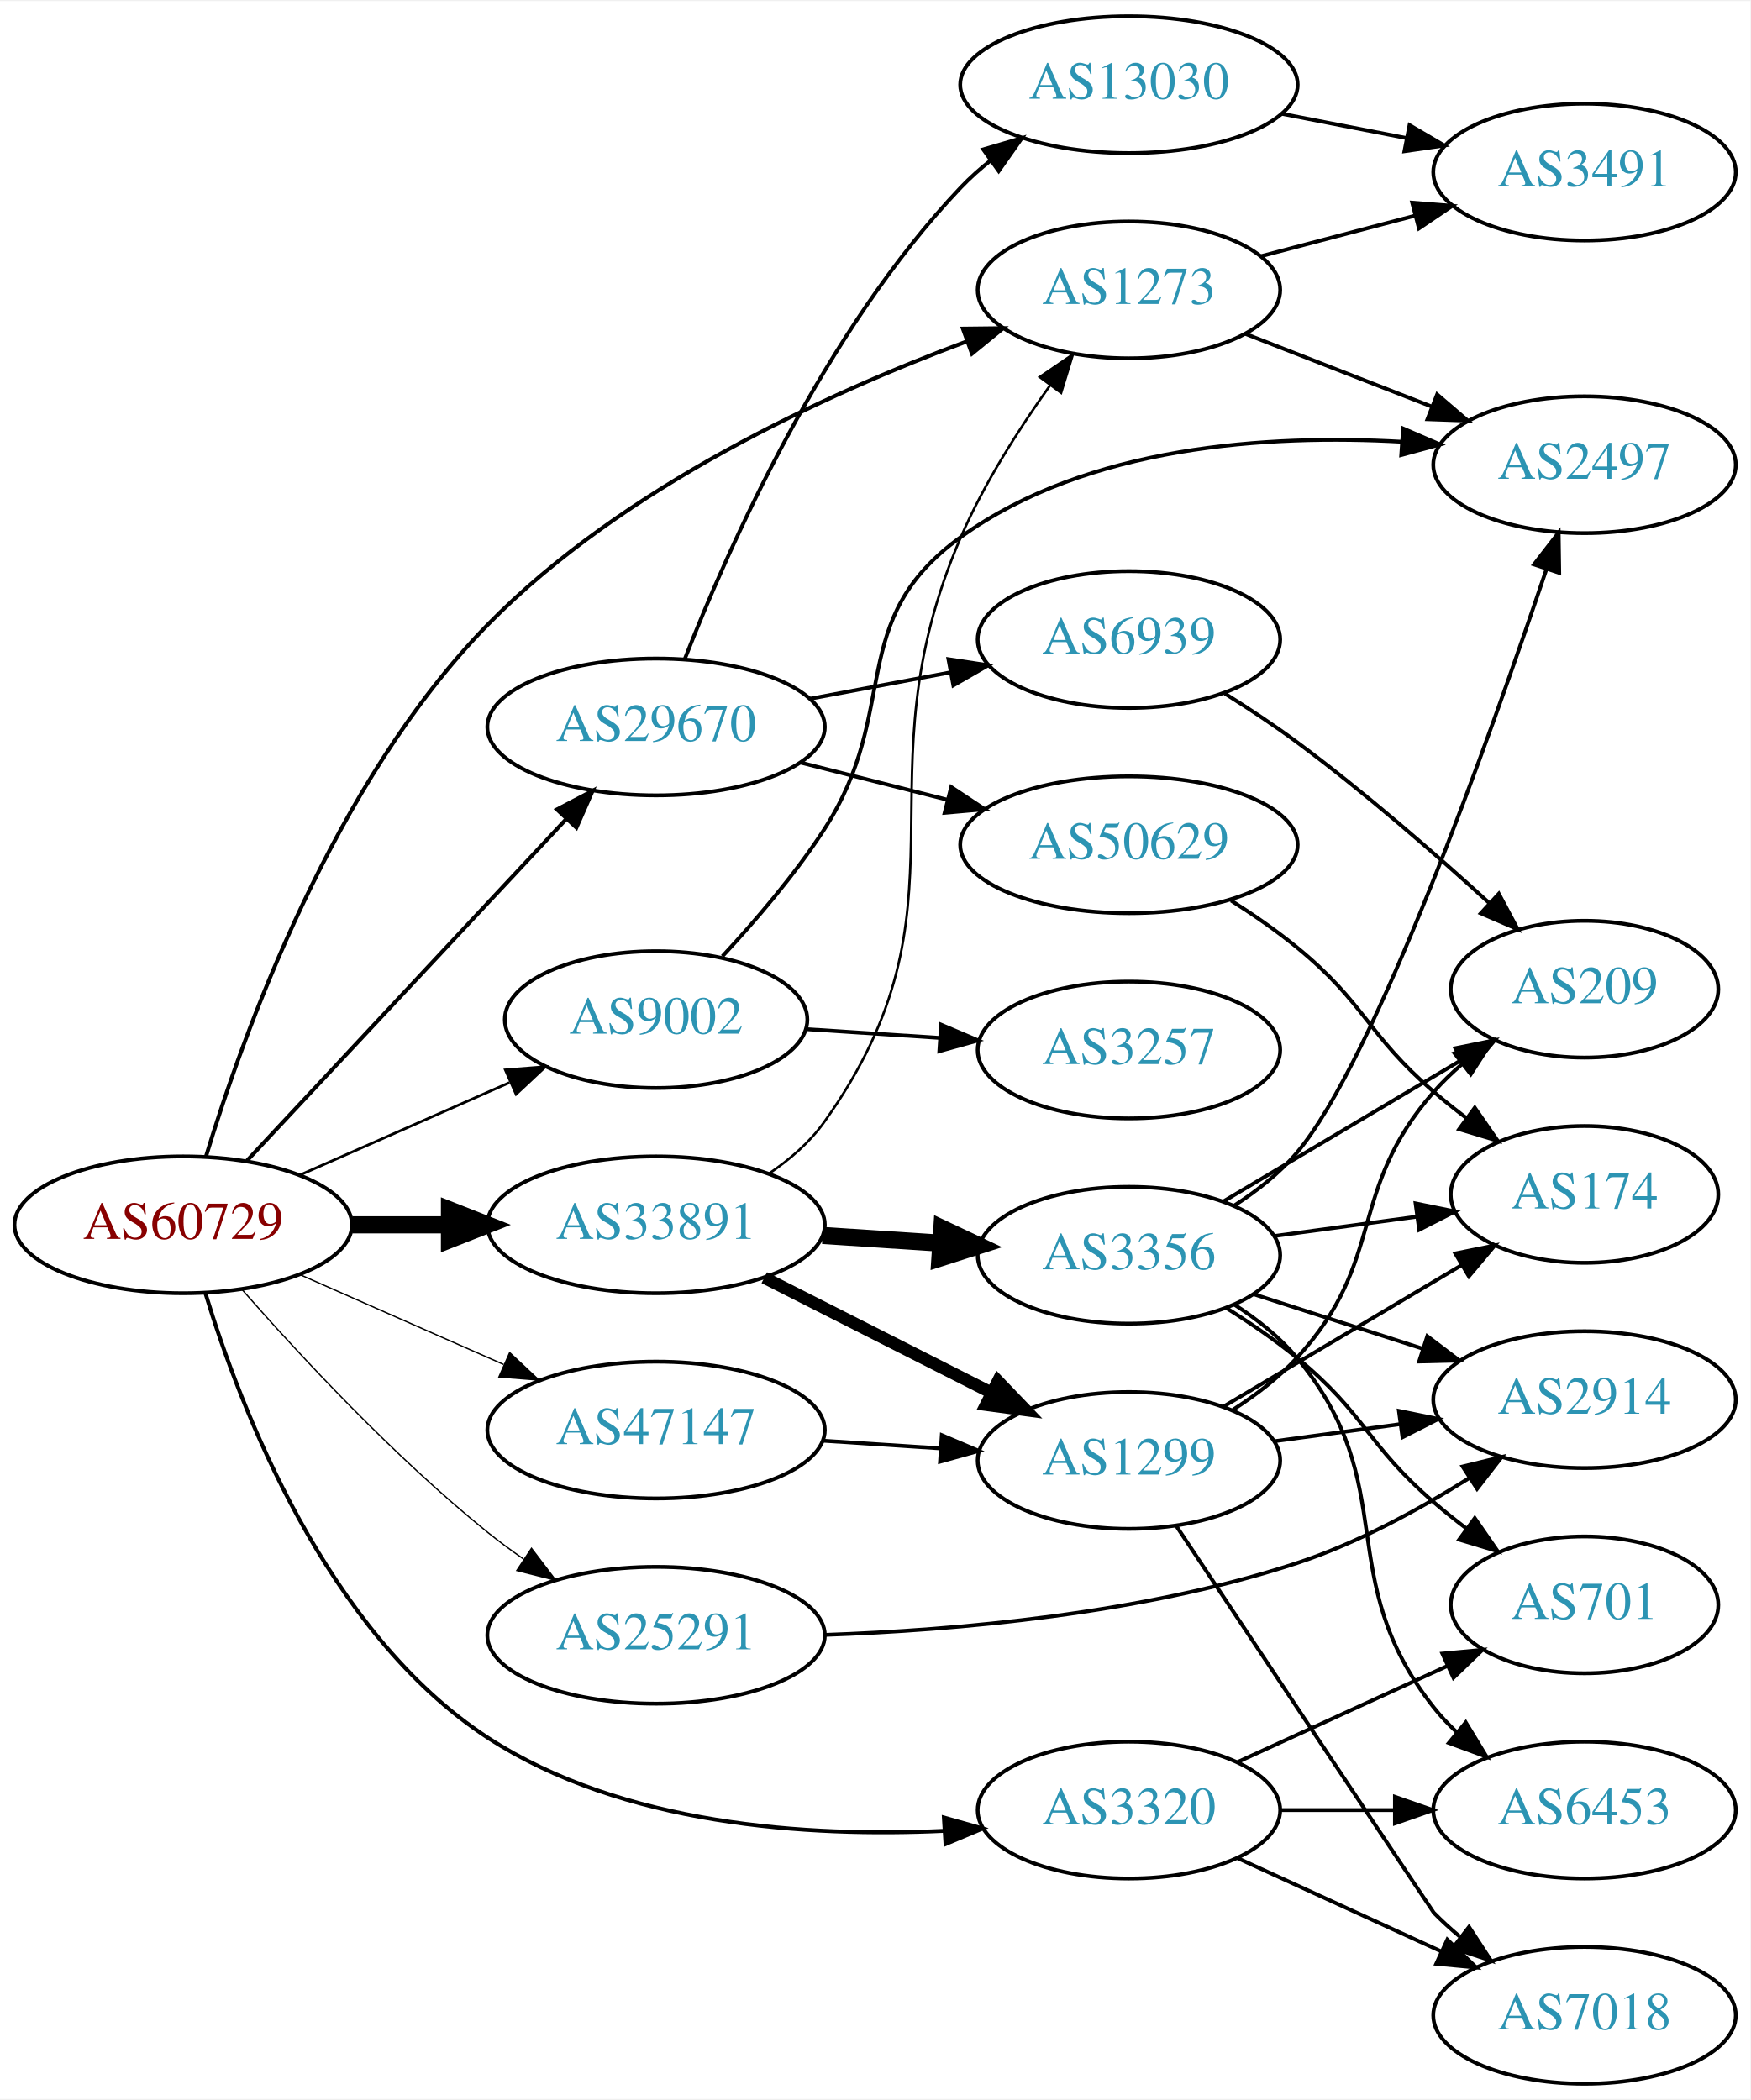
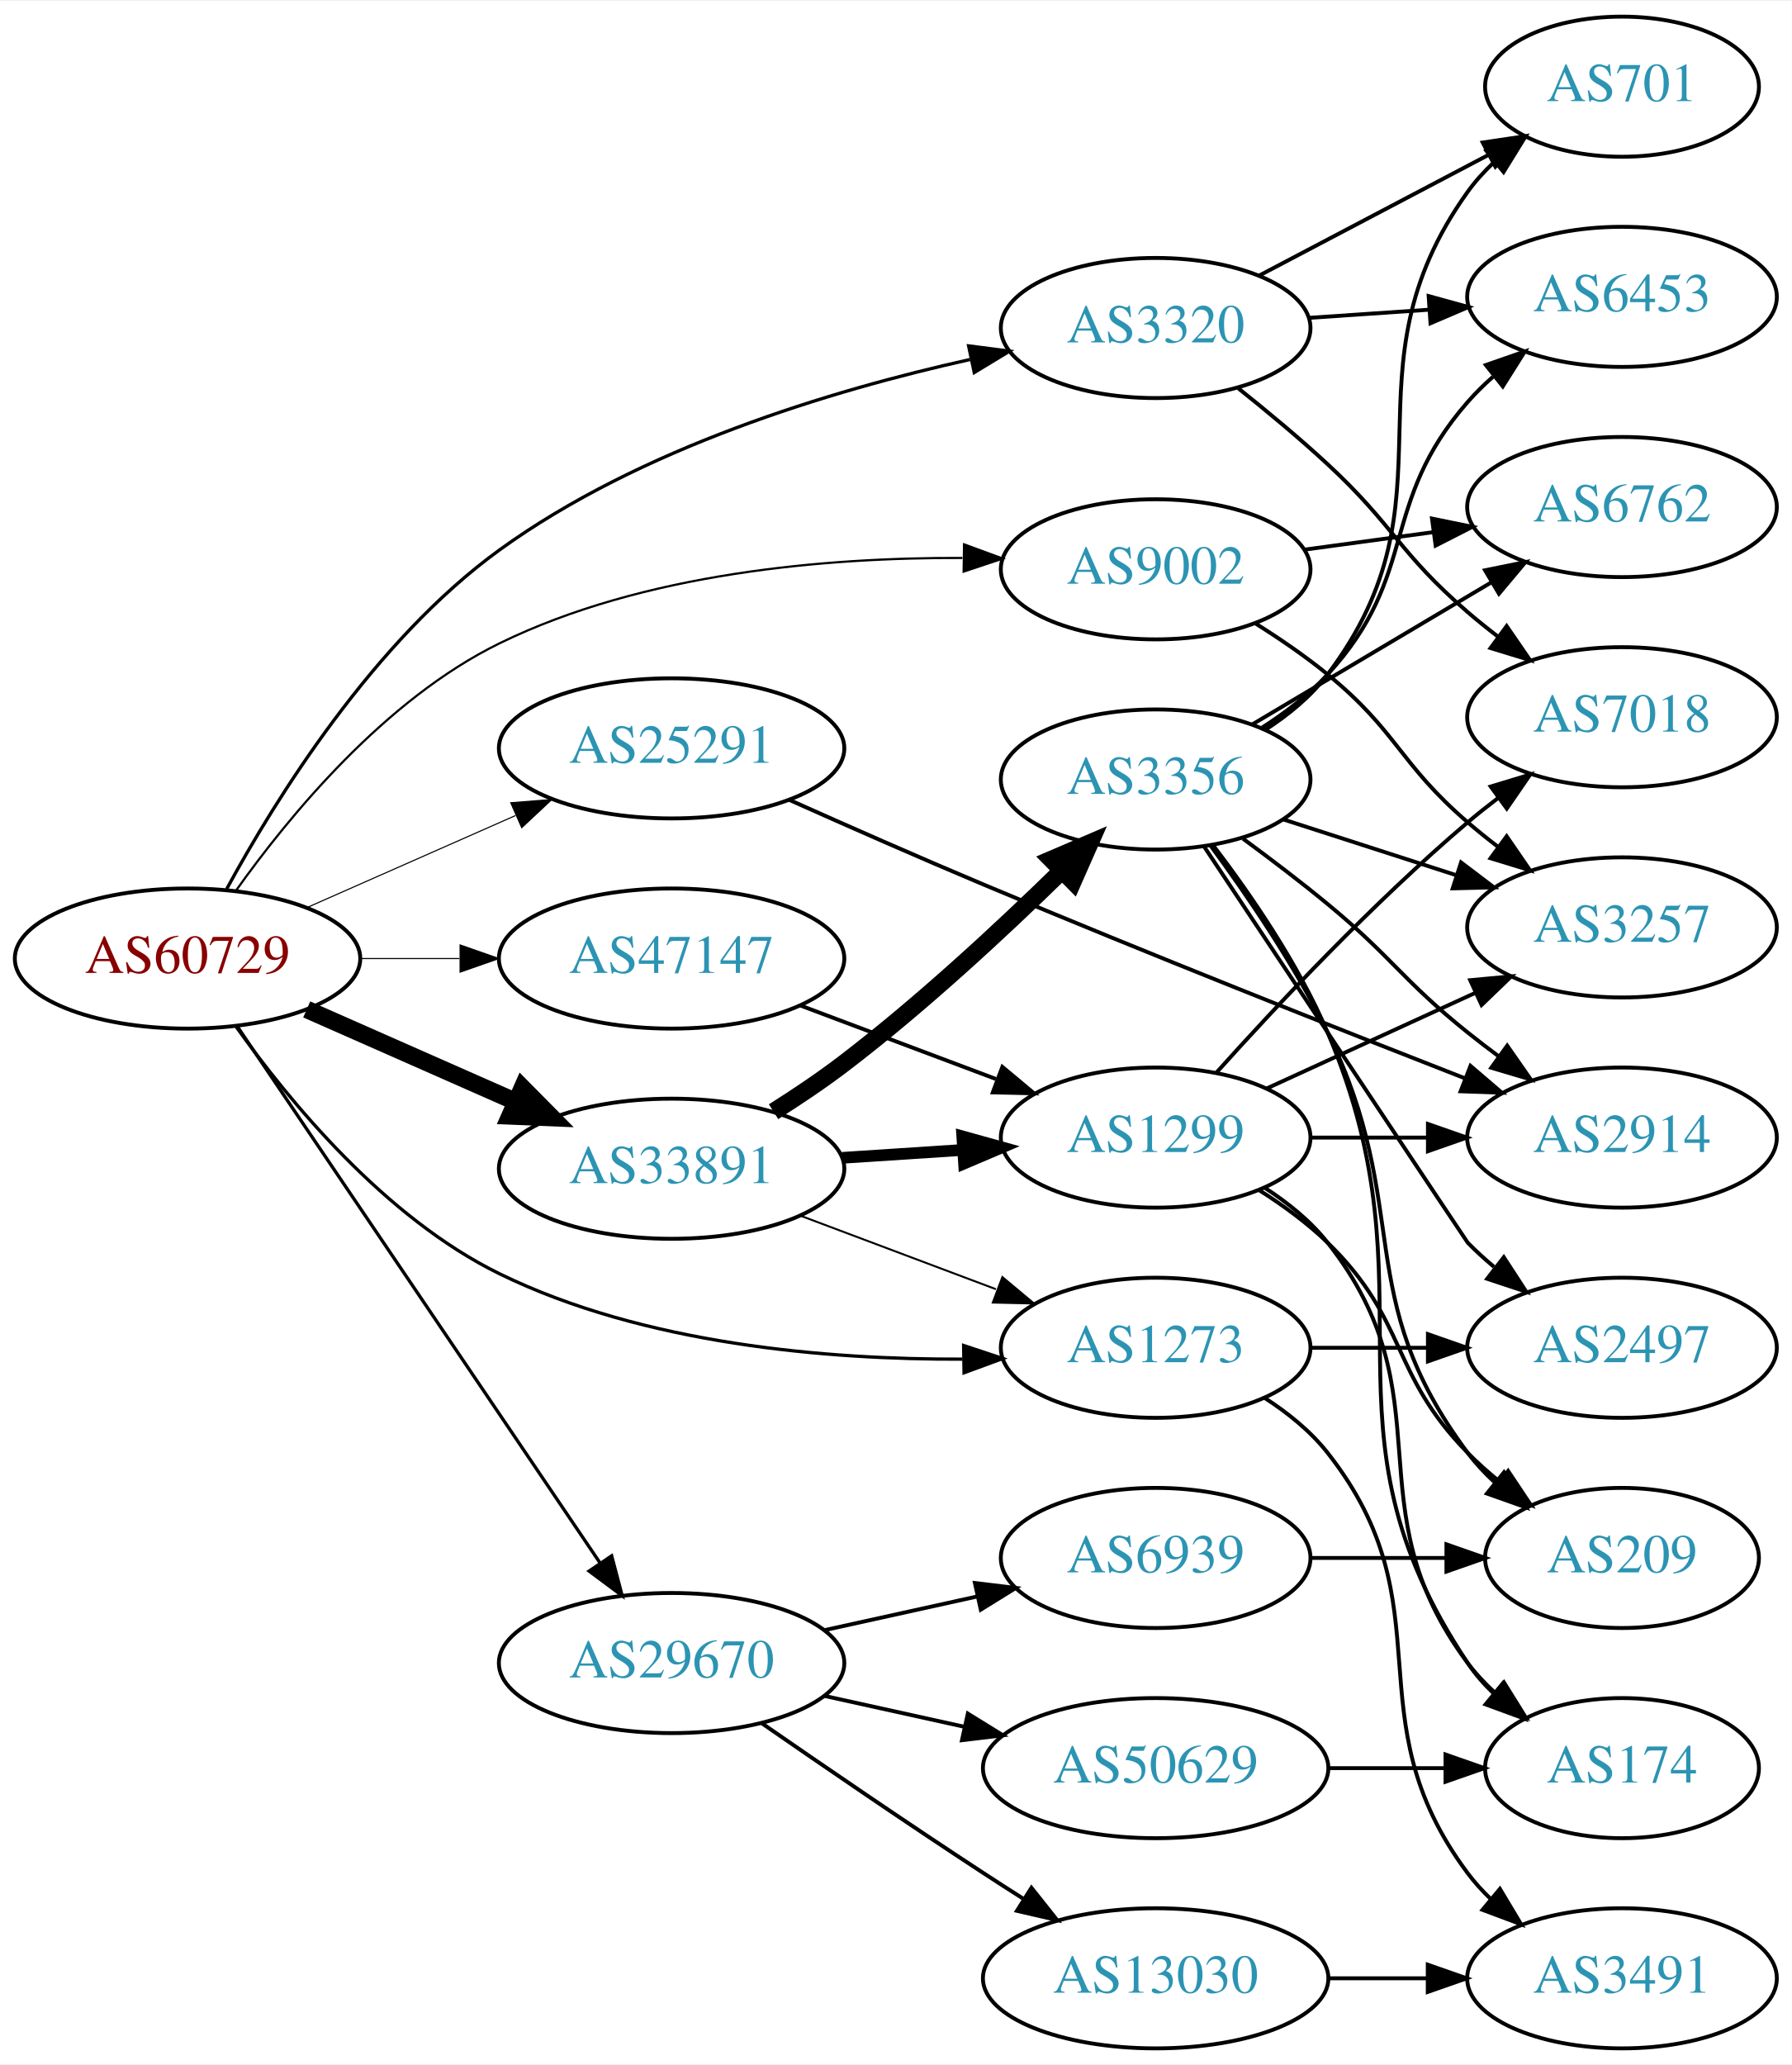
- <svg xmlns="http://www.w3.org/2000/svg" xmlns:xlink="http://www.w3.org/1999/xlink" width="460pt" height="552pt" viewBox="0.00 0.00 460.47 552.00">
-   <g id="graph0" class="graph" transform="scale(1 1) rotate(0) translate(4 548)">
-     <polygon fill="white" stroke="none" points="-4,4 -4,-548 456.469,-548 456.469,4 -4,4" />
+ <svg xmlns="http://www.w3.org/2000/svg" xmlns:xlink="http://www.w3.org/1999/xlink" width="460pt" height="530pt" viewBox="0.00 0.00 460.47 530.00">
+   <g id="graph0" class="graph" transform="scale(1 1) rotate(0) translate(4 526)">
+     <polygon fill="white" stroke="none" points="-4,4 -4,-526 456.469,-526 456.469,4 -4,4" />
    <g id="node1" class="node">
      <g id="a_node1">
        <a xlink:href="/asn/60729" xlink:title="AS60729 ~ Zwiebelfreunde e.V. [AT]">
-           <ellipse fill="#ffffff" stroke="black" cx="44.196" cy="-226" rx="44.393" ry="18" />
-           <text text-anchor="middle" x="44.196" y="-222.3" font-family="Times,serif" font-size="14.00" fill="#880000">AS60729</text>
+           <ellipse fill="#ffffff" stroke="black" cx="44.196" cy="-280" rx="44.393" ry="18" />
+           <text text-anchor="middle" x="44.196" y="-276.3" font-family="Times,serif" font-size="14.00" fill="#880000">AS60729</text>
        </a>
      </g>
    </g>
    <g id="node2" class="node">
      <g id="a_node2">
        <a xlink:href="/asn/1273" xlink:title="AS1273 ~ Vodafone Group PLC [EU]">
-           <ellipse fill="#ffffff" stroke="black" cx="292.98" cy="-472" rx="39.794" ry="18" />
-           <text text-anchor="middle" x="292.98" y="-468.3" font-family="Times,serif" font-size="14.00" fill="#2c94b3">AS1273</text>
+           <ellipse fill="#ffffff" stroke="black" cx="292.98" cy="-180" rx="39.794" ry="18" />
+           <text text-anchor="middle" x="292.98" y="-176.3" font-family="Times,serif" font-size="14.00" fill="#2c94b3">AS1273</text>
        </a>
      </g>
    </g>
    <g id="edge1" class="edge">
-       <path fill="none" stroke="black" stroke-width="1.038" d="M50.208,-244.044C59.839,-275.863 83.667,-342.499 124.392,-384 159.888,-420.173 213.436,-444.699 250.405,-458.484" />
-       <polygon fill="black" stroke="black" stroke-width="1.038" points="249.3,-461.806 259.894,-461.923 251.685,-455.225 249.3,-461.806" />
+       <path fill="none" stroke="black" stroke-width="0.844" d="M56.558,-262.668C70.174,-243.501 94.886,-213.427 124.392,-199 161.462,-180.874 208.503,-176.947 243.304,-177.078" />
+       <polygon fill="black" stroke="black" stroke-width="0.844" points="243.634,-180.584 253.687,-177.238 243.742,-173.584 243.634,-180.584" />
    </g>
    <g id="node3" class="node">
      <g id="a_node3">
        <a xlink:href="/asn/3320" xlink:title="AS3320 ~ DTAG [DE]">
-           <ellipse fill="#ffffff" stroke="black" cx="292.98" cy="-72" rx="39.794" ry="18" />
-           <text text-anchor="middle" x="292.98" y="-68.3" font-family="Times,serif" font-size="14.00" fill="#2c94b3">AS3320</text>
+           <ellipse fill="#ffffff" stroke="black" cx="292.98" cy="-442" rx="39.794" ry="18" />
+           <text text-anchor="middle" x="292.98" y="-438.3" font-family="Times,serif" font-size="14.00" fill="#2c94b3">AS3320</text>
        </a>
      </g>
    </g>
    <g id="edge2" class="edge">
-       <path fill="none" stroke="black" stroke-width="1.038" d="M50.071,-207.902C59.171,-177.967 81.794,-118.701 124.392,-91 159.805,-67.972 208.524,-64.864 244.307,-66.538" />
-       <polygon fill="black" stroke="black" stroke-width="1.038" points="244.306,-70.044 254.501,-67.159 244.732,-63.057 244.306,-70.044" />
+       <path fill="none" stroke="black" stroke-width="0.844" d="M54.241,-297.85C66.896,-321.114 92.016,-361.582 124.392,-385 160.54,-411.147 209.583,-425.969 245.271,-433.902" />
+       <polygon fill="black" stroke="black" stroke-width="0.844" points="244.916,-437.405 255.424,-436.054 246.367,-430.557 244.916,-437.405" />
    </g>
    <g id="node4" class="node">
      <g id="a_node4">
        <a xlink:href="/asn/9002" xlink:title="AS9002 ~ RETN Limited [EU]">
-           <ellipse fill="#ffffff" stroke="black" cx="168.588" cy="-280" rx="39.794" ry="18" />
-           <text text-anchor="middle" x="168.588" y="-276.3" font-family="Times,serif" font-size="14.00" fill="#2c94b3">AS9002</text>
+           <ellipse fill="#ffffff" stroke="black" cx="292.98" cy="-380" rx="39.794" ry="18" />
+           <text text-anchor="middle" x="292.98" y="-376.3" font-family="Times,serif" font-size="14.00" fill="#2c94b3">AS9002</text>
        </a>
      </g>
    </g>
    <g id="edge3" class="edge">
-       <path fill="none" stroke="black" stroke-width="0.692" d="M74.824,-239.072C91.418,-246.393 112.278,-255.597 130.011,-263.421" />
-       <polygon fill="black" stroke="black" stroke-width="0.692" points="128.933,-266.77 139.495,-267.605 131.758,-260.366 128.933,-266.77" />
+       <path fill="none" stroke="black" stroke-width="0.562" d="M56.558,-297.332C70.174,-316.499 94.886,-346.573 124.392,-361 161.462,-379.126 208.503,-383.053 243.304,-382.922" />
+       <polygon fill="black" stroke="black" stroke-width="0.562" points="243.742,-386.416 253.687,-382.762 243.634,-379.416 243.742,-386.416" />
    </g>
    <g id="node5" class="node">
      <g id="a_node5">
        <a xlink:href="/asn/25291" xlink:title="AS25291 ~ SysEleven GmbH [DE]">
-           <ellipse fill="#ffffff" stroke="black" cx="168.588" cy="-118" rx="44.393" ry="18" />
-           <text text-anchor="middle" x="168.588" y="-114.3" font-family="Times,serif" font-size="14.00" fill="#2c94b3">AS25291</text>
+           <ellipse fill="#ffffff" stroke="black" cx="168.588" cy="-334" rx="44.393" ry="18" />
+           <text text-anchor="middle" x="168.588" y="-330.3" font-family="Times,serif" font-size="14.00" fill="#2c94b3">AS25291</text>
        </a>
      </g>
    </g>
    <g id="edge4" class="edge">
-       <path fill="none" stroke="black" stroke-width="0.346" d="M59.629,-209.017C74.76,-191.771 99.724,-164.852 124.392,-145 127.32,-142.643 130.467,-140.325 133.678,-138.098" />
-       <polygon fill="black" stroke="black" stroke-width="0.346" points="135.814,-140.882 142.226,-132.448 131.954,-135.042 135.814,-140.882" />
+       <path fill="none" stroke="black" stroke-width="0.281" d="M74.824,-293.072C90.941,-300.183 111.081,-309.069 128.473,-316.742" />
+       <polygon fill="black" stroke="black" stroke-width="0.281" points="127.247,-320.027 137.809,-320.861 130.073,-313.622 127.247,-320.027" />
    </g>
    <g id="node6" class="node">
      <g id="a_node6">
        <a xlink:href="/asn/29670" xlink:title="AS29670 ~ Individual Network Berlin e.V. [DE]">
-           <ellipse fill="#ffffff" stroke="black" cx="168.588" cy="-357" rx="44.393" ry="18" />
-           <text text-anchor="middle" x="168.588" y="-353.3" font-family="Times,serif" font-size="14.00" fill="#2c94b3">AS29670</text>
+           <ellipse fill="#ffffff" stroke="black" cx="168.588" cy="-99" rx="44.393" ry="18" />
+           <text text-anchor="middle" x="168.588" y="-95.3" font-family="Times,serif" font-size="14.00" fill="#2c94b3">AS29670</text>
        </a>
      </g>
    </g>
    <g id="edge5" class="edge">
-       <path fill="none" stroke="black" stroke-width="1.038" d="M60.946,-242.858C82.244,-265.653 120.366,-306.456 144.792,-332.6" />
-       <polygon fill="black" stroke="black" stroke-width="1.038" points="142.514,-335.289 151.899,-340.207 147.629,-330.51 142.514,-335.289" />
+       <path fill="none" stroke="black" stroke-width="0.844" d="M56.932,-262.645C78.589,-230.616 124.934,-162.079 150.233,-124.666" />
+       <polygon fill="black" stroke="black" stroke-width="0.844" points="153.186,-126.547 155.888,-116.302 147.387,-122.626 153.186,-126.547" />
    </g>
    <g id="node7" class="node">
      <g id="a_node7">
        <a xlink:href="/asn/33891" xlink:title="AS33891 ~ CORE-BACKBONE GMBH GLOBAL NETWORK [DE]">
          <ellipse fill="#ffffff" stroke="black" cx="168.588" cy="-226" rx="44.393" ry="18" />
          <text text-anchor="middle" x="168.588" y="-222.3" font-family="Times,serif" font-size="14.00" fill="#2c94b3">AS33891</text>
        </a>
      </g>
    </g>
    <g id="edge6" class="edge">
-       <path fill="none" stroke="black" stroke-width="4.5" d="M88.692,-226C96.898,-226 105.569,-226 114.041,-226" />
-       <polygon fill="black" stroke="black" stroke-width="4.5" points="114.233,-229.938 124.233,-226 114.233,-222.063 114.233,-229.938" />
+       <path fill="none" stroke="black" stroke-width="4.5" d="M74.824,-266.928C90.941,-259.817 111.081,-250.931 128.473,-243.258" />
+       <polygon fill="black" stroke="black" stroke-width="4.5" points="130.249,-246.778 137.809,-239.139 127.071,-239.573 130.249,-246.778" />
    </g>
    <g id="node8" class="node">
      <g id="a_node8">
        <a xlink:href="/asn/47147" xlink:title="AS47147 ~ ANEXIA Internetdienstleistungs GmbH [AT]">
-           <ellipse fill="#ffffff" stroke="black" cx="168.588" cy="-172" rx="44.393" ry="18" />
-           <text text-anchor="middle" x="168.588" y="-168.3" font-family="Times,serif" font-size="14.00" fill="#2c94b3">AS47147</text>
+           <ellipse fill="#ffffff" stroke="black" cx="168.588" cy="-280" rx="44.393" ry="18" />
+           <text text-anchor="middle" x="168.588" y="-276.3" font-family="Times,serif" font-size="14.00" fill="#2c94b3">AS47147</text>
        </a>
      </g>
    </g>
    <g id="edge7" class="edge">
-       <path fill="none" stroke="black" stroke-width="0.346" d="M74.824,-212.928C90.941,-205.817 111.081,-196.931 128.473,-189.258" />
-       <polygon fill="black" stroke="black" stroke-width="0.346" points="130.073,-192.378 137.809,-185.139 127.247,-185.973 130.073,-192.378" />
+       <path fill="none" stroke="black" stroke-width="0.281" d="M88.692,-280C96.898,-280 105.569,-280 114.041,-280" />
+       <polygon fill="black" stroke="black" stroke-width="0.281" points="114.233,-283.5 124.233,-280 114.233,-276.5 114.233,-283.5" />
    </g>
    <g id="node9" class="node">
      <g id="a_node9">
-         <a xlink:href="/asn/3491" xlink:title="AS3491 ~ PCCW Global, Inc. [US]">
-           <ellipse fill="#ffffff" stroke="black" cx="412.823" cy="-503" rx="39.794" ry="18" />
-           <text text-anchor="middle" x="412.823" y="-499.3" font-family="Times,serif" font-size="14.00" fill="#2c94b3">AS3491</text>
+         <a xlink:href="/asn/2497" xlink:title="AS2497 ~ Internet Initiative Japan Inc. [JP]">
+           <ellipse fill="#ffffff" stroke="black" cx="412.823" cy="-180" rx="39.794" ry="18" />
+           <text text-anchor="middle" x="412.823" y="-176.3" font-family="Times,serif" font-size="14.00" fill="#2c94b3">AS2497</text>
        </a>
      </g>
    </g>
    <g id="edge8" class="edge">
-       <path fill="none" stroke="black" d="M327.749,-480.883C340.323,-484.191 354.778,-487.994 368.116,-491.502" />
-       <polygon fill="black" stroke="black" points="367.488,-494.956 378.049,-494.115 369.269,-488.186 367.488,-494.956" />
+       <path fill="none" stroke="black" d="M332.893,-180C342.446,-180 352.796,-180 362.759,-180" />
+       <polygon fill="black" stroke="black" points="362.951,-183.5 372.951,-180 362.951,-176.5 362.951,-183.5" />
    </g>
    <g id="node10" class="node">
      <g id="a_node10">
-         <a xlink:href="/asn/2497" xlink:title="AS2497 ~ Internet Initiative Japan Inc. [JP]">
-           <ellipse fill="#ffffff" stroke="black" cx="412.823" cy="-426" rx="39.794" ry="18" />
-           <text text-anchor="middle" x="412.823" y="-422.3" font-family="Times,serif" font-size="14.00" fill="#2c94b3">AS2497</text>
+         <a xlink:href="/asn/3491" xlink:title="AS3491 ~ PCCW Global, Inc. [US]">
+           <ellipse fill="#ffffff" stroke="black" cx="412.823" cy="-18" rx="39.794" ry="18" />
+           <text text-anchor="middle" x="412.823" y="-14.3" font-family="Times,serif" font-size="14.00" fill="#2c94b3">AS3491</text>
        </a>
      </g>
    </g>
    <g id="edge9" class="edge">
-       <path fill="none" stroke="black" d="M323.717,-460.392C338.511,-454.618 356.588,-447.561 372.51,-441.346" />
-       <polygon fill="black" stroke="black" points="374.053,-444.501 382.096,-437.604 371.508,-437.98 374.053,-444.501" />
+       <path fill="none" stroke="black" d="M320.952,-167.145C326.94,-163.28 332.8,-158.559 337.176,-153 368.475,-113.246 342.905,-85.542 373.176,-45 374.921,-42.664 376.928,-40.455 379.092,-38.383" />
+       <polygon fill="black" stroke="black" points="381.451,-40.973 386.892,-31.882 376.969,-35.595 381.451,-40.973" />
    </g>
    <g id="node11" class="node">
      <g id="a_node11">
-         <a xlink:href="/asn/7018" xlink:title="AS7018 ~ AT&amp;T Services, Inc. [US]">
-           <ellipse fill="#ffffff" stroke="black" cx="412.823" cy="-18" rx="39.794" ry="18" />
-           <text text-anchor="middle" x="412.823" y="-14.3" font-family="Times,serif" font-size="14.00" fill="#2c94b3">AS7018</text>
+         <a xlink:href="/asn/6453" xlink:title="AS6453 ~ TATA COMMUNICATIONS (AMERICA) INC [US]">
+           <ellipse fill="#ffffff" stroke="black" cx="412.823" cy="-450" rx="39.794" ry="18" />
+           <text text-anchor="middle" x="412.823" y="-446.3" font-family="Times,serif" font-size="14.00" fill="#2c94b3">AS6453</text>
        </a>
      </g>
    </g>
    <g id="edge10" class="edge">
-       <path fill="none" stroke="black" d="M321.609,-59.339C337.566,-52.027 357.837,-42.739 375.119,-34.819" />
-       <polygon fill="black" stroke="black" points="376.734,-37.929 384.367,-30.581 373.818,-31.565 376.734,-37.929" />
+       <path fill="none" stroke="black" d="M332.24,-444.597C342.12,-445.268 352.886,-445.999 363.216,-446.7" />
+       <polygon fill="black" stroke="black" points="363.137,-450.203 373.352,-447.388 363.612,-443.219 363.137,-450.203" />
    </g>
    <g id="node12" class="node">
      <g id="a_node12">
-         <a xlink:href="/asn/701" xlink:title="AS701 ~ UUNET [US]">
-           <ellipse fill="#ffffff" stroke="black" cx="412.823" cy="-126" rx="35.194" ry="18" />
-           <text text-anchor="middle" x="412.823" y="-122.3" font-family="Times,serif" font-size="14.00" fill="#2c94b3">AS701</text>
+         <a xlink:href="/asn/7018" xlink:title="AS7018 ~ AT&amp;T Services, Inc. [US]">
+           <ellipse fill="#ffffff" stroke="black" cx="412.823" cy="-342" rx="39.794" ry="18" />
+           <text text-anchor="middle" x="412.823" y="-338.3" font-family="Times,serif" font-size="14.00" fill="#2c94b3">AS7018</text>
        </a>
      </g>
    </g>
    <g id="edge11" class="edge">
-       <path fill="none" stroke="black" d="M321.609,-84.661C338.025,-92.183 359.007,-101.798 376.604,-109.861" />
-       <polygon fill="black" stroke="black" points="375.432,-113.174 385.981,-114.158 378.348,-106.811 375.432,-113.174" />
+       <path fill="none" stroke="black" d="M314.224,-426.501C321.626,-420.602 329.951,-413.687 337.176,-407 354.251,-391.198 355.551,-384.184 373.176,-369 375.657,-366.863 378.306,-364.735 381.01,-362.665" />
+       <polygon fill="black" stroke="black" points="383.18,-365.414 389.174,-356.678 379.04,-359.769 383.18,-365.414" />
    </g>
    <g id="node13" class="node">
      <g id="a_node13">
-         <a xlink:href="/asn/6453" xlink:title="AS6453 ~ TATA COMMUNICATIONS (AMERICA) INC [US]">
-           <ellipse fill="#ffffff" stroke="black" cx="412.823" cy="-72" rx="39.794" ry="18" />
-           <text text-anchor="middle" x="412.823" y="-68.3" font-family="Times,serif" font-size="14.00" fill="#2c94b3">AS6453</text>
+         <a xlink:href="/asn/701" xlink:title="AS701 ~ UUNET [US]">
+           <ellipse fill="#ffffff" stroke="black" cx="412.823" cy="-504" rx="35.194" ry="18" />
+           <text text-anchor="middle" x="412.823" y="-500.3" font-family="Times,serif" font-size="14.00" fill="#2c94b3">AS701</text>
        </a>
      </g>
    </g>
    <g id="edge12" class="edge">
-       <path fill="none" stroke="black" d="M332.893,-72C342.446,-72 352.796,-72 362.759,-72" />
-       <polygon fill="black" stroke="black" points="362.951,-75.5 372.951,-72 362.951,-68.5 362.951,-75.5" />
-     </g>
-     <g id="edge14" class="edge">
-       <path fill="none" stroke="black" d="M186.029,-296.65C194.673,-305.958 205.049,-318.062 212.784,-330 233.327,-361.704 218.142,-384.904 248.784,-407 282.129,-431.044 329.666,-434.023 364.812,-432.043" />
-       <polygon fill="black" stroke="black" points="365.107,-435.531 374.832,-431.327 364.608,-428.549 365.107,-435.531" />
+       <path fill="none" stroke="black" d="M319.55,-455.453C336.807,-464.532 359.755,-476.606 378.448,-486.441" />
+       <polygon fill="black" stroke="black" points="377.031,-489.65 387.511,-491.209 380.291,-483.455 377.031,-489.65" />
    </g>
    <g id="node14" class="node">
      <g id="a_node14">
        <a xlink:href="/asn/3257" xlink:title="AS3257 ~ GTT [DE]">
-           <ellipse fill="#ffffff" stroke="black" cx="292.98" cy="-272" rx="39.794" ry="18" />
-           <text text-anchor="middle" x="292.98" y="-268.3" font-family="Times,serif" font-size="14.00" fill="#2c94b3">AS3257</text>
+           <ellipse fill="#ffffff" stroke="black" cx="412.823" cy="-288" rx="39.794" ry="18" />
+           <text text-anchor="middle" x="412.823" y="-284.3" font-family="Times,serif" font-size="14.00" fill="#2c94b3">AS3257</text>
        </a>
      </g>
    </g>
    <g id="edge13" class="edge">
-       <path fill="none" stroke="black" d="M207.978,-277.491C219.148,-276.761 231.5,-275.953 243.218,-275.187" />
-       <polygon fill="black" stroke="black" points="243.556,-278.673 253.306,-274.528 243.099,-271.688 243.556,-278.673" />
+       <path fill="none" stroke="black" d="M318.489,-366.182C324.798,-362.227 331.426,-357.703 337.176,-353 355.185,-338.272 355.551,-330.184 373.176,-315 375.657,-312.863 378.306,-310.735 381.01,-308.665" />
+       <polygon fill="black" stroke="black" points="383.18,-311.414 389.174,-302.678 379.04,-305.769 383.18,-311.414" />
    </g>
    <g id="node15" class="node">
      <g id="a_node15">
-         <a xlink:href="/asn/2914" xlink:title="AS2914 ~ NTT America, Inc. [US]">
-           <ellipse fill="#ffffff" stroke="black" cx="412.823" cy="-180" rx="39.794" ry="18" />
-           <text text-anchor="middle" x="412.823" y="-176.3" font-family="Times,serif" font-size="14.00" fill="#2c94b3">AS2914</text>
-         </a>
-       </g>
-     </g>
-     <g id="edge15" class="edge">
-       <path fill="none" stroke="black" d="M212.976,-118.098C247.433,-119.312 296.426,-123.597 337.176,-137 352.991,-142.201 369.165,-151.009 382.397,-159.304" />
-       <polygon fill="black" stroke="black" points="380.752,-162.409 391.047,-164.914 384.561,-156.536 380.752,-162.409" />
+         <a xlink:href="/asn/6762" xlink:title="AS6762 ~ TELECOM ITALIA SPARKLE S.p.A. [IT]">
+           <ellipse fill="#ffffff" stroke="black" cx="412.823" cy="-396" rx="39.794" ry="18" />
+           <text text-anchor="middle" x="412.823" y="-392.3" font-family="Times,serif" font-size="14.00" fill="#2c94b3">AS6762</text>
+         </a>
+       </g>
+     </g>
+     <g id="edge14" class="edge">
+       <path fill="none" stroke="black" d="M331.267,-385.062C341.798,-386.492 353.401,-388.068 364.441,-389.567" />
+       <polygon fill="black" stroke="black" points="363.995,-393.038 374.375,-390.916 364.937,-386.102 363.995,-393.038" />
    </g>
    <g id="node16" class="node">
      <g id="a_node16">
-         <a xlink:href="/asn/6939" xlink:title="AS6939 ~ Hurricane Electric LLC [US]">
-           <ellipse fill="#ffffff" stroke="black" cx="292.98" cy="-380" rx="39.794" ry="18" />
-           <text text-anchor="middle" x="292.98" y="-376.3" font-family="Times,serif" font-size="14.00" fill="#2c94b3">AS6939</text>
-         </a>
-       </g>
-     </g>
-     <g id="edge16" class="edge">
-       <path fill="none" stroke="black" d="M208.988,-364.404C220.78,-366.62 233.815,-369.069 245.991,-371.358" />
-       <polygon fill="black" stroke="black" points="245.498,-374.826 255.972,-373.233 246.791,-367.947 245.498,-374.826" />
+         <a xlink:href="/asn/2914" xlink:title="AS2914 ~ NTT America, Inc. [US]">
+           <ellipse fill="#ffffff" stroke="black" cx="412.823" cy="-234" rx="39.794" ry="18" />
+           <text text-anchor="middle" x="412.823" y="-230.3" font-family="Times,serif" font-size="14.00" fill="#2c94b3">AS2914</text>
+         </a>
+       </g>
+     </g>
+     <g id="edge15" class="edge">
+       <path fill="none" stroke="black" d="M198.813,-320.777C213.713,-314.114 232.154,-305.987 248.784,-299 290.846,-281.328 339.475,-262.094 372.602,-249.17" />
+       <polygon fill="black" stroke="black" points="373.89,-252.424 381.938,-245.534 371.35,-245.901 373.89,-252.424" />
    </g>
    <g id="node17" class="node">
      <g id="a_node17">
        <a xlink:href="/asn/13030" xlink:title="AS13030 ~ Init7 (Switzerland) Ltd. [CH]">
-           <ellipse fill="#ffffff" stroke="black" cx="292.98" cy="-526" rx="44.393" ry="18" />
-           <text text-anchor="middle" x="292.98" y="-522.3" font-family="Times,serif" font-size="14.00" fill="#2c94b3">AS13030</text>
-         </a>
-       </g>
-     </g>
-     <g id="edge17" class="edge">
-       <path fill="none" stroke="black" d="M176.179,-374.978C187.46,-403.856 212.791,-461.164 248.784,-499 251.173,-501.511 253.843,-503.886 256.651,-506.107" />
-       <polygon fill="black" stroke="black" points="254.646,-508.977 264.816,-511.949 258.719,-503.284 254.646,-508.977" />
+           <ellipse fill="#ffffff" stroke="black" cx="292.98" cy="-18" rx="44.393" ry="18" />
+           <text text-anchor="middle" x="292.98" y="-14.3" font-family="Times,serif" font-size="14.00" fill="#2c94b3">AS13030</text>
+         </a>
+       </g>
+     </g>
+     <g id="edge16" class="edge">
+       <path fill="none" stroke="black" d="M191.619,-83.633C207.421,-72.695 229.278,-57.739 248.784,-45 252.105,-42.831 255.587,-40.594 259.074,-38.379" />
+       <polygon fill="black" stroke="black" points="261.063,-41.262 267.656,-32.968 257.33,-35.34 261.063,-41.262" />
    </g>
    <g id="node18" class="node">
      <g id="a_node18">
        <a xlink:href="/asn/50629" xlink:title="AS50629 ~ LWLcom GmbH [DE]">
-           <ellipse fill="#ffffff" stroke="black" cx="292.98" cy="-326" rx="44.393" ry="18" />
-           <text text-anchor="middle" x="292.98" y="-322.3" font-family="Times,serif" font-size="14.00" fill="#2c94b3">AS50629</text>
+           <ellipse fill="#ffffff" stroke="black" cx="292.98" cy="-72" rx="44.393" ry="18" />
+           <text text-anchor="middle" x="292.98" y="-68.3" font-family="Times,serif" font-size="14.00" fill="#2c94b3">AS50629</text>
+         </a>
+       </g>
+     </g>
+     <g id="edge17" class="edge">
+       <path fill="none" stroke="black" d="M207.978,-90.531C219.37,-88.018 231.993,-85.234 243.917,-82.603" />
+       <polygon fill="black" stroke="black" points="244.716,-86.011 253.727,-80.439 243.208,-79.175 244.716,-86.011" />
+     </g>
+     <g id="node19" class="node">
+       <g id="a_node19">
+         <a xlink:href="/asn/6939" xlink:title="AS6939 ~ Hurricane Electric LLC [US]">
+           <ellipse fill="#ffffff" stroke="black" cx="292.98" cy="-126" rx="39.794" ry="18" />
+           <text text-anchor="middle" x="292.98" y="-122.3" font-family="Times,serif" font-size="14.00" fill="#2c94b3">AS6939</text>
        </a>
      </g>
    </g>
    <g id="edge18" class="edge">
-       <path fill="none" stroke="black" d="M206.642,-347.615C218.745,-344.549 232.348,-341.104 245.077,-337.88" />
-       <polygon fill="black" stroke="black" points="246.218,-341.201 255.053,-335.353 244.499,-334.416 246.218,-341.201" />
+       <path fill="none" stroke="black" d="M207.978,-107.469C220.369,-110.202 234.216,-113.257 247.036,-116.085" />
+       <polygon fill="black" stroke="black" points="246.532,-119.558 257.051,-118.295 248.04,-112.722 246.532,-119.558" />
    </g>
    <g id="edge24" class="edge">
-       <path fill="none" stroke="black" stroke-width="0.643" d="M198.27,-239.465C203.761,-243.175 208.977,-247.677 212.784,-253 253.677,-310.171 220.889,-342.482 248.784,-407 254.826,-420.974 263.885,-435.203 272.15,-446.771" />
-       <polygon fill="black" stroke="black" stroke-width="0.643" points="269.501,-449.076 278.251,-455.05 275.136,-444.924 269.501,-449.076" />
-     </g>
-     <g id="node21" class="node">
-       <g id="a_node21">
-         <a xlink:href="/asn/3356" xlink:title="AS3356 ~ Level 3 Parent, LLC [US]">
-           <ellipse fill="#ffffff" stroke="black" cx="292.98" cy="-218" rx="39.794" ry="18" />
-           <text text-anchor="middle" x="292.98" y="-214.3" font-family="Times,serif" font-size="14.00" fill="#2c94b3">AS3356</text>
-         </a>
-       </g>
-     </g>
-     <g id="edge22" class="edge">
-       <path fill="none" stroke="black" stroke-width="4.5" d="M212.395,-223.202C222.425,-222.546 233.182,-221.843 243.442,-221.173" />
-       <polygon fill="black" stroke="black" stroke-width="4.5" points="243.769,-225.097 253.491,-220.516 243.255,-217.239 243.769,-225.097" />
+       <path fill="none" stroke="black" stroke-width="0.5" d="M201.745,-213.914C217.112,-208.139 235.659,-201.168 251.932,-195.052" />
+       <polygon fill="black" stroke="black" stroke-width="0.5" points="253.592,-198.167 261.721,-191.373 251.129,-191.615 253.592,-198.167" />
    </g>
    <g id="node22" class="node">
      <g id="a_node22">
        <a xlink:href="/asn/1299" xlink:title="AS1299 ~ Telia Carrier [EU]">
-           <ellipse fill="#ffffff" stroke="black" cx="292.98" cy="-164" rx="39.794" ry="18" />
-           <text text-anchor="middle" x="292.98" y="-160.3" font-family="Times,serif" font-size="14.00" fill="#2c94b3">AS1299</text>
+           <ellipse fill="#ffffff" stroke="black" cx="292.98" cy="-234" rx="39.794" ry="18" />
+           <text text-anchor="middle" x="292.98" y="-230.3" font-family="Times,serif" font-size="14.00" fill="#2c94b3">AS1299</text>
+         </a>
+       </g>
+     </g>
+     <g id="edge22" class="edge">
+       <path fill="none" stroke="black" stroke-width="3" d="M212.395,-228.798C222.425,-229.454 233.182,-230.157 243.442,-230.827" />
+       <polygon fill="black" stroke="black" stroke-width="3" points="243.284,-234.324 253.491,-231.484 243.741,-227.339 243.284,-234.324" />
+     </g>
+     <g id="node23" class="node">
+       <g id="a_node23">
+         <a xlink:href="/asn/3356" xlink:title="AS3356 ~ Level 3 Parent, LLC [US]">
+           <ellipse fill="#ffffff" stroke="black" cx="292.98" cy="-326" rx="39.794" ry="18" />
+           <text text-anchor="middle" x="292.98" y="-322.3" font-family="Times,serif" font-size="14.00" fill="#2c94b3">AS3356</text>
        </a>
      </g>
    </g>
    <g id="edge23" class="edge">
-       <path fill="none" stroke="black" stroke-width="3.214" d="M197.055,-212.086C214.741,-203.127 237.893,-191.399 256.904,-181.768" />
-       <polygon fill="black" stroke="black" stroke-width="3.214" points="258.524,-184.872 265.863,-177.23 255.36,-178.627 258.524,-184.872" />
-     </g>
-     <g id="edge35" class="edge">
-       <path fill="none" stroke="black" d="M212.395,-169.202C222.425,-168.546 233.182,-167.843 243.442,-167.173" />
-       <polygon fill="black" stroke="black" points="243.741,-170.661 253.491,-166.516 243.284,-163.676 243.741,-170.661" />
-     </g>
-     <g id="node19" class="node">
-       <g id="a_node19">
-         <a xlink:href="/asn/209" xlink:title="AS209 ~ CenturyLink Communications, LLC [US]">
-           <ellipse fill="#ffffff" stroke="black" cx="412.823" cy="-288" rx="35.194" ry="18" />
-           <text text-anchor="middle" x="412.823" y="-284.3" font-family="Times,serif" font-size="14.00" fill="#2c94b3">AS209</text>
-         </a>
-       </g>
+       <path fill="none" stroke="black" stroke-width="4.5" d="M194.789,-240.653C200.831,-244.463 207.159,-248.709 212.784,-253 232.661,-268.163 253.377,-287.399 268.634,-302.317" />
+       <polygon fill="black" stroke="black" stroke-width="4.5" points="266.202,-305.45 276.082,-309.681 271.739,-299.85 266.202,-305.45" />
+     </g>
+     <g id="edge38" class="edge">
+       <path fill="none" stroke="black" d="M201.745,-267.914C217.112,-262.139 235.659,-255.168 251.932,-249.052" />
+       <polygon fill="black" stroke="black" points="253.592,-252.167 261.721,-245.373 251.129,-245.615 253.592,-252.167" />
    </g>
    <g id="edge19" class="edge">
-       <path fill="none" stroke="black" d="M318.192,-365.801C324.504,-361.849 331.207,-357.422 337.176,-353 354.886,-339.882 373.586,-323.594 387.839,-310.605" />
-       <polygon fill="black" stroke="black" points="390.279,-313.117 395.266,-303.769 385.538,-307.966 390.279,-313.117" />
-     </g>
-     <g id="edge20" class="edge">
-       <path fill="none" stroke="black" d="M333.22,-518.341C343.672,-516.301 355.058,-514.079 365.836,-511.975" />
-       <polygon fill="black" stroke="black" points="366.789,-515.356 375.934,-510.005 365.448,-508.485 366.789,-515.356" />
+       <path fill="none" stroke="black" d="M337.191,-18C345.504,-18 354.267,-18 362.749,-18" />
+       <polygon fill="black" stroke="black" points="362.908,-21.5 372.908,-18 362.908,-14.5 362.908,-21.5" />
    </g>
    <g id="node20" class="node">
      <g id="a_node20">
        <a xlink:href="/asn/174" xlink:title="AS174 ~ Cogent Communications [US]">
-           <ellipse fill="#ffffff" stroke="black" cx="412.823" cy="-234" rx="35.194" ry="18" />
-           <text text-anchor="middle" x="412.823" y="-230.3" font-family="Times,serif" font-size="14.00" fill="#2c94b3">AS174</text>
+           <ellipse fill="#ffffff" stroke="black" cx="412.823" cy="-72" rx="35.194" ry="18" />
+           <text text-anchor="middle" x="412.823" y="-68.3" font-family="Times,serif" font-size="14.00" fill="#2c94b3">AS174</text>
+         </a>
+       </g>
+     </g>
+     <g id="edge20" class="edge">
+       <path fill="none" stroke="black" d="M337.191,-72C347.04,-72 357.519,-72 367.416,-72" />
+       <polygon fill="black" stroke="black" points="367.468,-75.5 377.468,-72 367.468,-68.5 367.468,-75.5" />
+     </g>
+     <g id="node21" class="node">
+       <g id="a_node21">
+         <a xlink:href="/asn/209" xlink:title="AS209 ~ CenturyLink Communications, LLC [US]">
+           <ellipse fill="#ffffff" stroke="black" cx="412.823" cy="-126" rx="35.194" ry="18" />
+           <text text-anchor="middle" x="412.823" y="-122.3" font-family="Times,serif" font-size="14.00" fill="#2c94b3">AS209</text>
        </a>
      </g>
    </g>
    <g id="edge21" class="edge">
-       <path fill="none" stroke="black" d="M319.845,-311.326C325.741,-307.58 331.837,-303.367 337.176,-299 355.185,-284.272 355.551,-276.184 373.176,-261 375.862,-258.686 378.746,-256.383 381.683,-254.152" />
-       <polygon fill="black" stroke="black" points="383.958,-256.825 389.983,-248.11 379.838,-251.165 383.958,-256.825" />
+       <path fill="none" stroke="black" d="M332.893,-126C343.98,-126 356.139,-126 367.522,-126" />
+       <polygon fill="black" stroke="black" points="367.703,-129.5 377.703,-126 367.703,-122.5 367.703,-129.5" />
    </g>
    <g id="edge28" class="edge">
-       <path fill="none" stroke="black" d="M320.682,-231.075C326.679,-234.933 332.61,-239.596 337.176,-245 357.633,-269.206 387.895,-354.185 402.823,-398.557" />
-       <polygon fill="black" stroke="black" points="399.535,-399.761 406.02,-408.139 406.175,-397.545 399.535,-399.761" />
+       <path fill="none" stroke="black" d="M308.626,-250.725C323.927,-267.765 349.025,-294.523 373.176,-315 375.674,-317.117 378.334,-319.232 381.045,-321.293" />
+       <polygon fill="black" stroke="black" points="379.082,-324.194 389.222,-327.266 383.212,-318.541 379.082,-324.194" />
+     </g>
+     <g id="edge25" class="edge">
+       <path fill="none" stroke="black" d="M321.609,-246.661C337.566,-253.973 357.837,-263.261 375.119,-271.181" />
+       <polygon fill="black" stroke="black" points="373.818,-274.435 384.367,-275.419 376.734,-268.071 373.818,-274.435" />
+     </g>
+     <g id="edge27" class="edge">
+       <path fill="none" stroke="black" d="M332.893,-234C342.446,-234 352.796,-234 362.759,-234" />
+       <polygon fill="black" stroke="black" points="362.951,-237.5 372.951,-234 362.951,-230.5 362.951,-237.5" />
    </g>
    <g id="edge26" class="edge">
-       <path fill="none" stroke="black" d="M318.489,-204.182C324.798,-200.227 331.426,-195.703 337.176,-191 355.185,-176.272 355.551,-168.184 373.176,-153 375.862,-150.686 378.746,-148.383 381.683,-146.152" />
-       <polygon fill="black" stroke="black" points="383.958,-148.825 389.983,-140.11 379.838,-143.165 383.958,-148.825" />
+       <path fill="none" stroke="black" d="M320.952,-221.145C326.94,-217.28 332.8,-212.559 337.176,-207 368.475,-167.246 342.905,-139.542 373.176,-99 375.184,-96.311 377.54,-93.791 380.081,-91.454" />
+       <polygon fill="black" stroke="black" points="382.496,-94.004 388.097,-85.011 378.11,-88.548 382.496,-94.004" />
    </g>
    <g id="edge29" class="edge">
-       <path fill="none" stroke="black" d="M320.752,-204.983C326.746,-201.124 332.659,-196.445 337.176,-191 365.212,-157.208 346.014,-133.498 373.176,-99 374.98,-96.709 377.03,-94.533 379.223,-92.484" />
-       <polygon fill="black" stroke="black" points="381.578,-95.079 387.08,-86.025 377.132,-89.672 381.578,-95.079" />
-     </g>
-     <g id="edge27" class="edge">
-       <path fill="none" stroke="black" d="M325.87,-207.717C339.494,-203.323 355.58,-198.136 370.13,-193.445" />
-       <polygon fill="black" stroke="black" points="371.464,-196.692 379.908,-190.292 369.316,-190.03 371.464,-196.692" />
+       <path fill="none" stroke="black" d="M319.509,-220.538C325.672,-216.638 331.974,-212.052 337.176,-207 357.87,-186.906 353.004,-173.617 373.176,-153 375.656,-150.466 378.402,-148.017 381.255,-145.696" />
+       <polygon fill="black" stroke="black" points="383.557,-148.343 389.44,-139.532 379.346,-142.752 383.557,-148.343" />
+     </g>
+     <g id="edge34" class="edge">
+       <path fill="none" stroke="black" d="M305.451,-308.743C327.334,-275.822 372.913,-207.27 373.176,-207 375.268,-204.86 377.551,-202.781 379.928,-200.788" />
+       <polygon fill="black" stroke="black" points="382.446,-203.266 388.226,-194.387 378.17,-197.723 382.446,-203.266" />
+     </g>
+     <g id="edge37" class="edge">
+       <path fill="none" stroke="black" d="M320.367,-339.354C326.373,-343.203 332.387,-347.792 337.176,-353 360.858,-378.75 350.161,-396.652 373.176,-423 375.145,-425.254 377.34,-427.414 379.656,-429.463" />
+       <polygon fill="black" stroke="black" points="377.837,-432.488 387.845,-435.966 382.19,-427.006 377.837,-432.488" />
+     </g>
+     <g id="edge35" class="edge">
+       <path fill="none" stroke="black" d="M321.108,-338.735C327.091,-342.603 332.91,-347.356 337.176,-353 371.785,-398.776 339.75,-430.353 373.176,-477 375.131,-479.728 377.451,-482.274 379.969,-484.628" />
+       <polygon fill="black" stroke="black" points="377.977,-487.519 387.95,-491.097 382.385,-482.081 377.977,-487.519" />
    </g>
    <g id="edge30" class="edge">
-       <path fill="none" stroke="black" d="M317.828,-232.166C335.907,-242.905 360.914,-257.76 380.59,-269.447" />
-       <polygon fill="black" stroke="black" points="378.826,-272.47 389.211,-274.568 382.401,-266.452 378.826,-272.47" />
-     </g>
-     <g id="edge25" class="edge">
-       <path fill="none" stroke="black" d="M331.267,-223.062C343.172,-224.679 356.446,-226.481 368.729,-228.149" />
-       <polygon fill="black" stroke="black" points="368.382,-231.634 378.762,-229.511 369.324,-224.698 368.382,-231.634" />
-     </g>
-     <g id="edge34" class="edge">
-       <path fill="none" stroke="black" d="M305.451,-146.743C327.334,-113.822 372.913,-45.27 373.176,-45 375.268,-42.86 377.551,-40.781 379.928,-38.788" />
-       <polygon fill="black" stroke="black" points="382.446,-41.266 388.226,-32.387 378.17,-35.723 382.446,-41.266" />
+       <path fill="none" stroke="black" d="M325.87,-315.717C339.494,-311.323 355.58,-306.136 370.13,-301.445" />
+       <polygon fill="black" stroke="black" points="371.464,-304.692 379.908,-298.292 369.316,-298.03 371.464,-304.692" />
+     </g>
+     <g id="edge36" class="edge">
+       <path fill="none" stroke="black" d="M317.828,-340.166C335.478,-350.65 359.729,-365.056 379.178,-376.608" />
+       <polygon fill="black" stroke="black" points="377.626,-379.758 388.011,-381.856 381.201,-373.739 377.626,-379.758" />
    </g>
    <g id="edge33" class="edge">
-       <path fill="none" stroke="black" d="M331.267,-169.062C341.798,-170.492 353.401,-172.068 364.441,-173.567" />
-       <polygon fill="black" stroke="black" points="363.995,-177.038 374.375,-174.916 364.937,-170.102 363.995,-177.038" />
+       <path fill="none" stroke="black" d="M315.41,-310.807C322.463,-305.627 330.265,-299.702 337.176,-294 353.92,-280.188 356.243,-274.578 373.176,-261 375.731,-258.952 378.43,-256.885 381.167,-254.854" />
+       <polygon fill="black" stroke="black" points="383.319,-257.617 389.383,-248.93 379.225,-251.94 383.319,-257.617" />
+     </g>
+     <g id="edge32" class="edge">
+       <path fill="none" stroke="black" d="M307.768,-309.075C317.347,-296.51 329.691,-278.577 337.176,-261 366.075,-193.141 332.152,-160.294 373.176,-99 375.043,-96.211 377.303,-93.623 379.782,-91.243" />
+       <polygon fill="black" stroke="black" points="382.2,-93.786 387.705,-84.734 377.757,-88.378 382.2,-93.786" />
    </g>
    <g id="edge31" class="edge">
-       <path fill="none" stroke="black" d="M320.367,-177.354C326.373,-181.203 332.387,-185.792 337.176,-191 360.858,-216.75 350.161,-234.652 373.176,-261 375.384,-263.527 377.876,-265.938 380.504,-268.204" />
-       <polygon fill="black" stroke="black" points="378.609,-271.164 388.651,-274.541 382.907,-265.638 378.609,-271.164" />
-     </g>
-     <g id="edge32" class="edge">
-       <path fill="none" stroke="black" d="M317.828,-178.166C335.907,-188.905 360.914,-203.76 380.59,-215.447" />
-       <polygon fill="black" stroke="black" points="378.826,-218.47 389.211,-220.568 382.401,-212.452 378.826,-218.47" />
+       <path fill="none" stroke="black" d="M307.028,-309.097C316.369,-296.398 328.736,-278.29 337.176,-261 359.373,-215.532 342.905,-193.542 373.176,-153 375.184,-150.311 377.54,-147.791 380.081,-145.454" />
+       <polygon fill="black" stroke="black" points="382.496,-148.004 388.097,-139.011 378.11,-142.548 382.496,-148.004" />
    </g>
  </g>
</svg>
